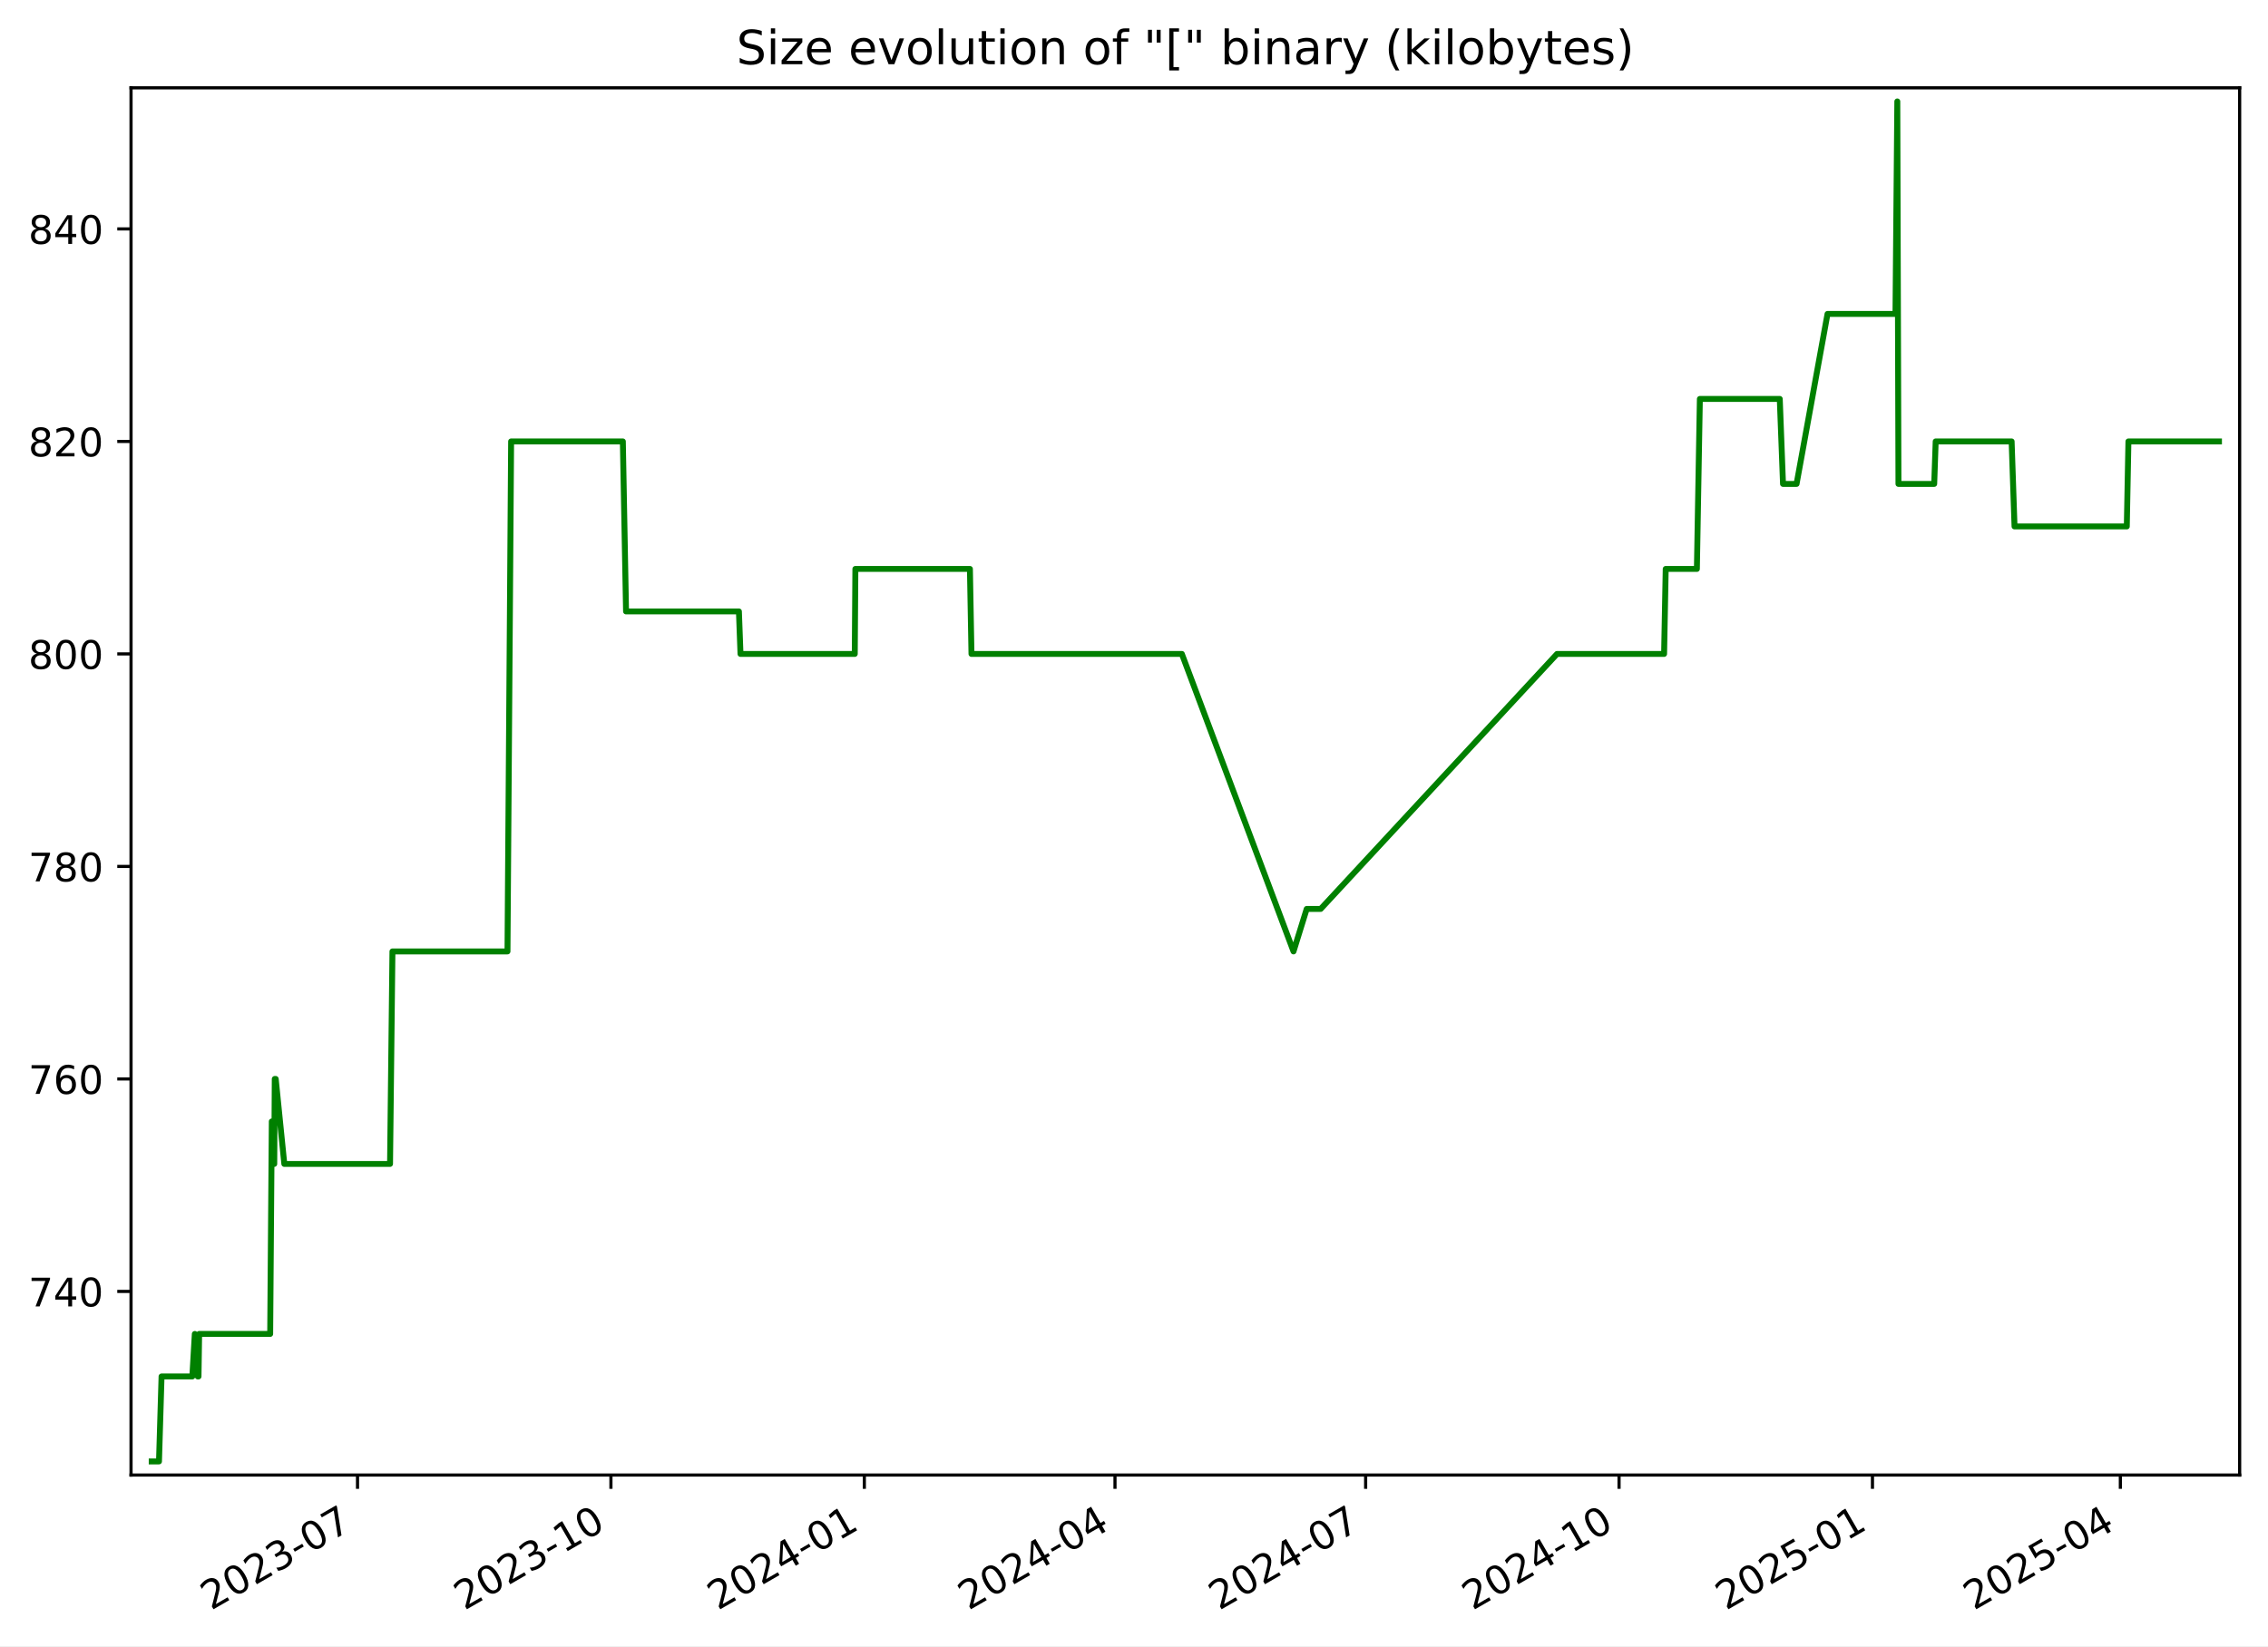
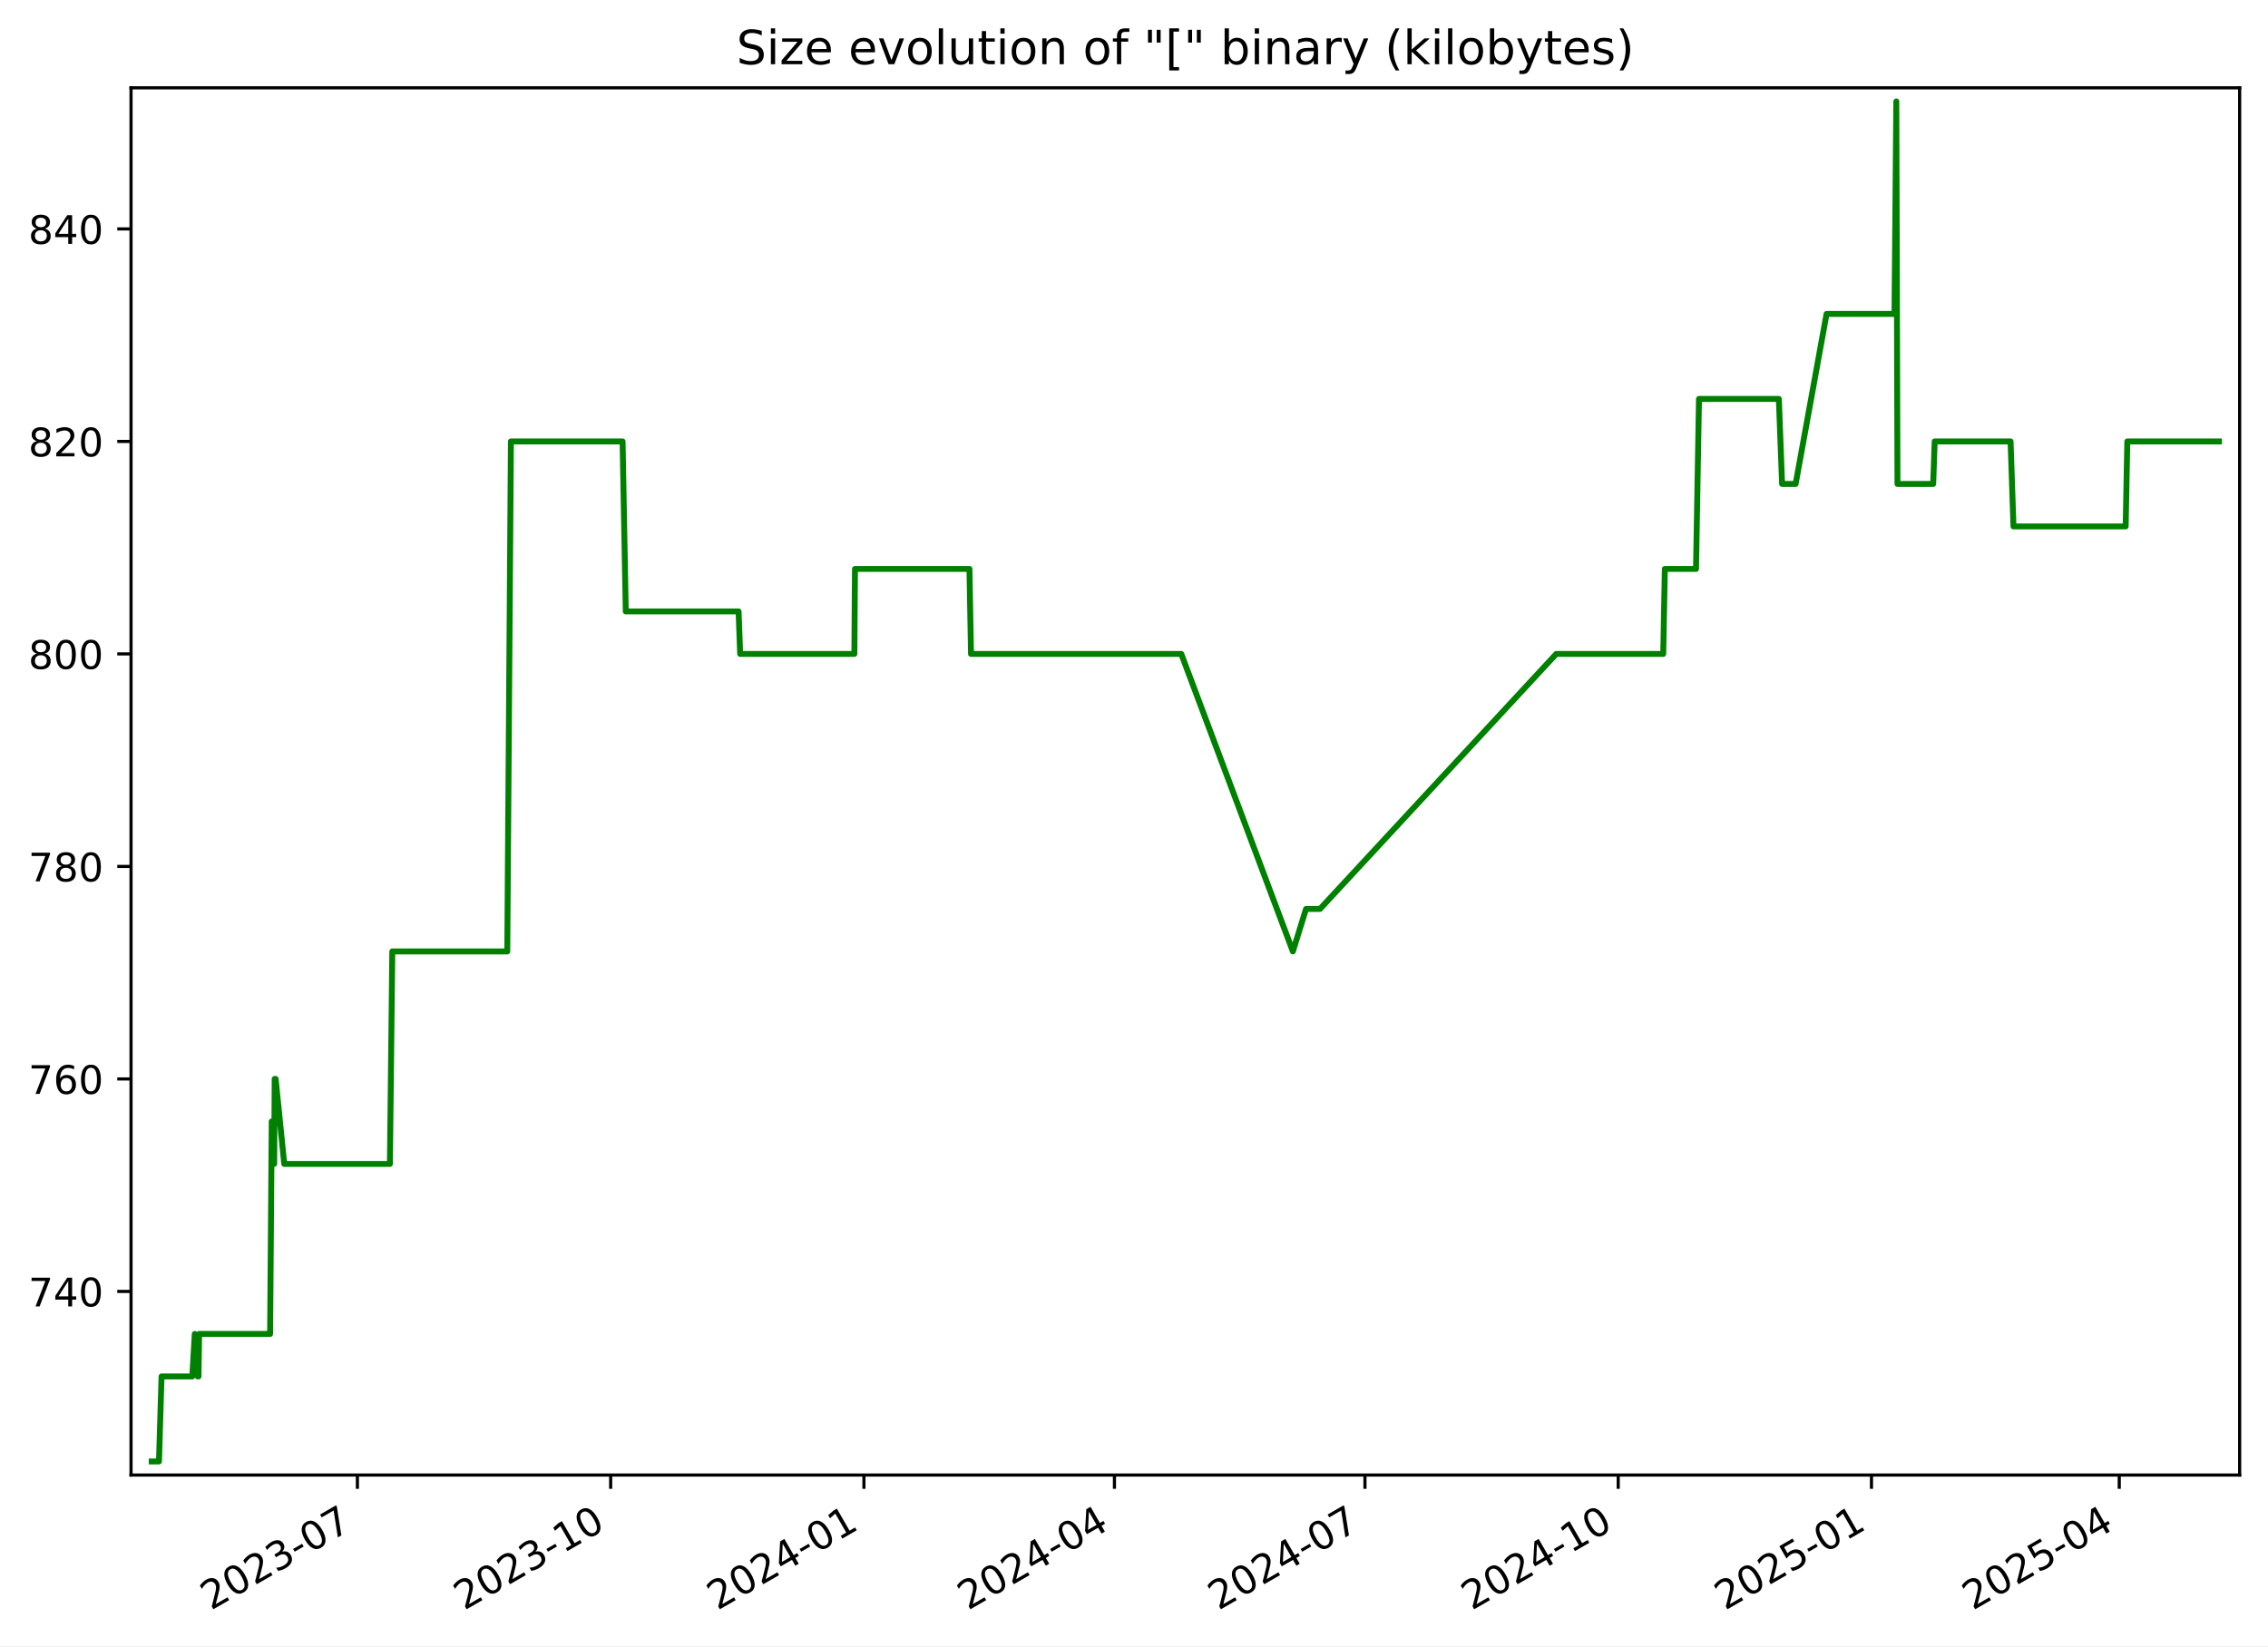
<svg xmlns="http://www.w3.org/2000/svg" xmlns:xlink="http://www.w3.org/1999/xlink" width="576.168pt" height="418.303pt" viewBox="0 0 576.168 418.303" version="1.1">
  <defs>
    <style type="text/css">*{stroke-linejoin: round; stroke-linecap: butt}</style>
  </defs>
  <g id="figure_1">
    <g id="patch_1">
      <path d="M -0 418.303  L 576.168 418.303  L 576.168 0  L -0 0  z " style="fill: #ffffff" />
    </g>
    <g id="axes_1">
      <g id="patch_2">
        <path d="M 33.288 374.83  L 568.967 374.83  L 568.967 22.318  L 33.288 22.318  z " style="fill: #ffffff" />
      </g>
      <g id="matplotlib.axis_1">
        <g id="xtick_1">
          <g id="line2d_1">
            <defs>
-               <path id="m4a0b8e516e" d="M 0 0  L 0 3.5  " style="stroke: #000000; stroke-width: 0.8" />
+               <path id="m3f22f82900" d="M 0 0  L 0 3.5  " style="stroke: #000000; stroke-width: 0.8" />
            </defs>
            <g>
-               <use xlink:href="#m4a0b8e516e" x="90.824" y="374.83" style="stroke: #000000; stroke-width: 0.8" />
+               <use xlink:href="#m3f22f82900" x="90.795" y="374.83" style="stroke: #000000; stroke-width: 0.8" />
            </g>
          </g>
          <g id="text_1">
-             <g transform="translate(53.59967 409.302) rotate(-30) scale(0.1 -0.1)">
+             <g transform="translate(53.57014 409.302) rotate(-30) scale(0.1 -0.1)">
              <defs>
                <path id="DejaVuSans-32" d="M 1228 531  L 3431 531  L 3431 0  L 469 0  L 469 531  Q 828 903 1448 1529  Q 2069 2156 2228 2338  Q 2531 2678 2651 2914  Q 2772 3150 2772 3378  Q 2772 3750 2511 3984  Q 2250 4219 1831 4219  Q 1534 4219 1204 4116  Q 875 4013 500 3803  L 500 4441  Q 881 4594 1212 4672  Q 1544 4750 1819 4750  Q 2544 4750 2975 4387  Q 3406 4025 3406 3419  Q 3406 3131 3298 2873  Q 3191 2616 2906 2266  Q 2828 2175 2409 1742  Q 1991 1309 1228 531  z " transform="scale(0.015625)" />
                <path id="DejaVuSans-30" d="M 2034 4250  Q 1547 4250 1301 3770  Q 1056 3291 1056 2328  Q 1056 1369 1301 889  Q 1547 409 2034 409  Q 2525 409 2770 889  Q 3016 1369 3016 2328  Q 3016 3291 2770 3770  Q 2525 4250 2034 4250  z M 2034 4750  Q 2819 4750 3233 4129  Q 3647 3509 3647 2328  Q 3647 1150 3233 529  Q 2819 -91 2034 -91  Q 1250 -91 836 529  Q 422 1150 422 2328  Q 422 3509 836 4129  Q 1250 4750 2034 4750  z " transform="scale(0.015625)" />
                <path id="DejaVuSans-33" d="M 2597 2516  Q 3050 2419 3304 2112  Q 3559 1806 3559 1356  Q 3559 666 3084 287  Q 2609 -91 1734 -91  Q 1441 -91 1130 -33  Q 819 25 488 141  L 488 750  Q 750 597 1062 519  Q 1375 441 1716 441  Q 2309 441 2620 675  Q 2931 909 2931 1356  Q 2931 1769 2642 2001  Q 2353 2234 1838 2234  L 1294 2234  L 1294 2753  L 1863 2753  Q 2328 2753 2575 2939  Q 2822 3125 2822 3475  Q 2822 3834 2567 4026  Q 2313 4219 1838 4219  Q 1578 4219 1281 4162  Q 984 4106 628 3988  L 628 4550  Q 988 4650 1302 4700  Q 1616 4750 1894 4750  Q 2613 4750 3031 4423  Q 3450 4097 3450 3541  Q 3450 3153 3228 2886  Q 3006 2619 2597 2516  z " transform="scale(0.015625)" />
                <path id="DejaVuSans-2d" d="M 313 2009  L 1997 2009  L 1997 1497  L 313 1497  L 313 2009  z " transform="scale(0.015625)" />
                <path id="DejaVuSans-37" d="M 525 4666  L 3525 4666  L 3525 4397  L 1831 0  L 1172 0  L 2766 4134  L 525 4134  L 525 4666  z " transform="scale(0.015625)" />
              </defs>
              <use xlink:href="#DejaVuSans-32" />
              <use xlink:href="#DejaVuSans-30" x="63.623" />
              <use xlink:href="#DejaVuSans-32" x="127.246" />
              <use xlink:href="#DejaVuSans-33" x="190.869" />
              <use xlink:href="#DejaVuSans-2d" x="254.492" />
              <use xlink:href="#DejaVuSans-30" x="290.576" />
              <use xlink:href="#DejaVuSans-37" x="354.199" />
            </g>
          </g>
        </g>
        <g id="xtick_2">
          <g id="line2d_2">
            <g>
-               <use xlink:href="#m4a0b8e516e" x="155.201" y="374.83" style="stroke: #000000; stroke-width: 0.8" />
+               <use xlink:href="#m3f22f82900" x="155.135" y="374.83" style="stroke: #000000; stroke-width: 0.8" />
            </g>
          </g>
          <g id="text_2">
-             <g transform="translate(117.976 409.302) rotate(-30) scale(0.1 -0.1)">
+             <g transform="translate(117.9102 409.302) rotate(-30) scale(0.1 -0.1)">
              <defs>
                <path id="DejaVuSans-31" d="M 794 531  L 1825 531  L 1825 4091  L 703 3866  L 703 4441  L 1819 4666  L 2450 4666  L 2450 531  L 3481 531  L 3481 0  L 794 0  L 794 531  z " transform="scale(0.015625)" />
              </defs>
              <use xlink:href="#DejaVuSans-32" />
              <use xlink:href="#DejaVuSans-30" x="63.623" />
              <use xlink:href="#DejaVuSans-32" x="127.246" />
              <use xlink:href="#DejaVuSans-33" x="190.869" />
              <use xlink:href="#DejaVuSans-2d" x="254.492" />
              <use xlink:href="#DejaVuSans-31" x="290.576" />
              <use xlink:href="#DejaVuSans-30" x="354.199" />
            </g>
          </g>
        </g>
        <g id="xtick_3">
          <g id="line2d_3">
            <g>
-               <use xlink:href="#m4a0b8e516e" x="219.577" y="374.83" style="stroke: #000000; stroke-width: 0.8" />
+               <use xlink:href="#m3f22f82900" x="219.475" y="374.83" style="stroke: #000000; stroke-width: 0.8" />
            </g>
          </g>
          <g id="text_3">
-             <g transform="translate(182.3524 409.302) rotate(-30) scale(0.1 -0.1)">
+             <g transform="translate(182.2502 409.302) rotate(-30) scale(0.1 -0.1)">
              <defs>
                <path id="DejaVuSans-34" d="M 2419 4116  L 825 1625  L 2419 1625  L 2419 4116  z M 2253 4666  L 3047 4666  L 3047 1625  L 3713 1625  L 3713 1100  L 3047 1100  L 3047 0  L 2419 0  L 2419 1100  L 313 1100  L 313 1709  L 2253 4666  z " transform="scale(0.015625)" />
              </defs>
              <use xlink:href="#DejaVuSans-32" />
              <use xlink:href="#DejaVuSans-30" x="63.623" />
              <use xlink:href="#DejaVuSans-32" x="127.246" />
              <use xlink:href="#DejaVuSans-34" x="190.869" />
              <use xlink:href="#DejaVuSans-2d" x="254.492" />
              <use xlink:href="#DejaVuSans-30" x="290.576" />
              <use xlink:href="#DejaVuSans-31" x="354.199" />
            </g>
          </g>
        </g>
        <g id="xtick_4">
          <g id="line2d_4">
            <g>
-               <use xlink:href="#m4a0b8e516e" x="283.254" y="374.83" style="stroke: #000000; stroke-width: 0.8" />
+               <use xlink:href="#m3f22f82900" x="283.116" y="374.83" style="stroke: #000000; stroke-width: 0.8" />
            </g>
          </g>
          <g id="text_4">
-             <g transform="translate(246.0291 409.302) rotate(-30) scale(0.1 -0.1)">
+             <g transform="translate(245.8909 409.302) rotate(-30) scale(0.1 -0.1)">
              <use xlink:href="#DejaVuSans-32" />
              <use xlink:href="#DejaVuSans-30" x="63.623" />
              <use xlink:href="#DejaVuSans-32" x="127.246" />
              <use xlink:href="#DejaVuSans-34" x="190.869" />
              <use xlink:href="#DejaVuSans-2d" x="254.492" />
              <use xlink:href="#DejaVuSans-30" x="290.576" />
              <use xlink:href="#DejaVuSans-34" x="354.199" />
            </g>
          </g>
        </g>
        <g id="xtick_5">
          <g id="line2d_5">
            <g>
-               <use xlink:href="#m4a0b8e516e" x="346.931" y="374.83" style="stroke: #000000; stroke-width: 0.8" />
+               <use xlink:href="#m3f22f82900" x="346.756" y="374.83" style="stroke: #000000; stroke-width: 0.8" />
            </g>
          </g>
          <g id="text_5">
-             <g transform="translate(309.7057 409.302) rotate(-30) scale(0.1 -0.1)">
+             <g transform="translate(309.5316 409.302) rotate(-30) scale(0.1 -0.1)">
              <use xlink:href="#DejaVuSans-32" />
              <use xlink:href="#DejaVuSans-30" x="63.623" />
              <use xlink:href="#DejaVuSans-32" x="127.246" />
              <use xlink:href="#DejaVuSans-34" x="190.869" />
              <use xlink:href="#DejaVuSans-2d" x="254.492" />
              <use xlink:href="#DejaVuSans-30" x="290.576" />
              <use xlink:href="#DejaVuSans-37" x="354.199" />
            </g>
          </g>
        </g>
        <g id="xtick_6">
          <g id="line2d_6">
            <g>
-               <use xlink:href="#m4a0b8e516e" x="411.307" y="374.83" style="stroke: #000000; stroke-width: 0.8" />
+               <use xlink:href="#m3f22f82900" x="411.096" y="374.83" style="stroke: #000000; stroke-width: 0.8" />
            </g>
          </g>
          <g id="text_6">
-             <g transform="translate(374.0821 409.302) rotate(-30) scale(0.1 -0.1)">
+             <g transform="translate(373.8716 409.302) rotate(-30) scale(0.1 -0.1)">
              <use xlink:href="#DejaVuSans-32" />
              <use xlink:href="#DejaVuSans-30" x="63.623" />
              <use xlink:href="#DejaVuSans-32" x="127.246" />
              <use xlink:href="#DejaVuSans-34" x="190.869" />
              <use xlink:href="#DejaVuSans-2d" x="254.492" />
              <use xlink:href="#DejaVuSans-31" x="290.576" />
              <use xlink:href="#DejaVuSans-30" x="354.199" />
            </g>
          </g>
        </g>
        <g id="xtick_7">
          <g id="line2d_7">
            <g>
-               <use xlink:href="#m4a0b8e516e" x="475.683" y="374.83" style="stroke: #000000; stroke-width: 0.8" />
+               <use xlink:href="#m3f22f82900" x="475.436" y="374.83" style="stroke: #000000; stroke-width: 0.8" />
            </g>
          </g>
          <g id="text_7">
-             <g transform="translate(438.4585 409.302) rotate(-30) scale(0.1 -0.1)">
+             <g transform="translate(438.2116 409.302) rotate(-30) scale(0.1 -0.1)">
              <defs>
                <path id="DejaVuSans-35" d="M 691 4666  L 3169 4666  L 3169 4134  L 1269 4134  L 1269 2991  Q 1406 3038 1543 3061  Q 1681 3084 1819 3084  Q 2600 3084 3056 2656  Q 3513 2228 3513 1497  Q 3513 744 3044 326  Q 2575 -91 1722 -91  Q 1428 -91 1123 -41  Q 819 9 494 109  L 494 744  Q 775 591 1075 516  Q 1375 441 1709 441  Q 2250 441 2565 725  Q 2881 1009 2881 1497  Q 2881 1984 2565 2268  Q 2250 2553 1709 2553  Q 1456 2553 1204 2497  Q 953 2441 691 2322  L 691 4666  z " transform="scale(0.015625)" />
              </defs>
              <use xlink:href="#DejaVuSans-32" />
              <use xlink:href="#DejaVuSans-30" x="63.623" />
              <use xlink:href="#DejaVuSans-32" x="127.246" />
              <use xlink:href="#DejaVuSans-35" x="190.869" />
              <use xlink:href="#DejaVuSans-2d" x="254.492" />
              <use xlink:href="#DejaVuSans-30" x="290.576" />
              <use xlink:href="#DejaVuSans-31" x="354.199" />
            </g>
          </g>
        </g>
        <g id="xtick_8">
          <g id="line2d_8">
            <g>
-               <use xlink:href="#m4a0b8e516e" x="538.66" y="374.83" style="stroke: #000000; stroke-width: 0.8" />
+               <use xlink:href="#m3f22f82900" x="538.378" y="374.83" style="stroke: #000000; stroke-width: 0.8" />
            </g>
          </g>
          <g id="text_8">
-             <g transform="translate(501.4354 409.302) rotate(-30) scale(0.1 -0.1)">
+             <g transform="translate(501.153 409.302) rotate(-30) scale(0.1 -0.1)">
              <use xlink:href="#DejaVuSans-32" />
              <use xlink:href="#DejaVuSans-30" x="63.623" />
              <use xlink:href="#DejaVuSans-32" x="127.246" />
              <use xlink:href="#DejaVuSans-35" x="190.869" />
              <use xlink:href="#DejaVuSans-2d" x="254.492" />
              <use xlink:href="#DejaVuSans-30" x="290.576" />
              <use xlink:href="#DejaVuSans-34" x="354.199" />
            </g>
          </g>
        </g>
      </g>
      <g id="matplotlib.axis_2">
        <g id="ytick_1">
          <g id="line2d_9">
            <defs>
-               <path id="me68f3f4aad" d="M 0 0  L -3.5 0  " style="stroke: #000000; stroke-width: 0.8" />
+               <path id="mab5e112c98" d="M 0 0  L -3.5 0  " style="stroke: #000000; stroke-width: 0.8" />
            </defs>
            <g>
-               <use xlink:href="#me68f3f4aad" x="33.288" y="328.174" style="stroke: #000000; stroke-width: 0.8" />
+               <use xlink:href="#mab5e112c98" x="33.288" y="328.174" style="stroke: #000000; stroke-width: 0.8" />
            </g>
          </g>
          <g id="text_9">
            <g transform="translate(7.2 331.9733) scale(0.1 -0.1)">
              <use xlink:href="#DejaVuSans-37" />
              <use xlink:href="#DejaVuSans-34" x="63.623" />
              <use xlink:href="#DejaVuSans-30" x="127.246" />
            </g>
          </g>
        </g>
        <g id="ytick_2">
          <g id="line2d_10">
            <g>
-               <use xlink:href="#me68f3f4aad" x="33.288" y="274.174" style="stroke: #000000; stroke-width: 0.8" />
+               <use xlink:href="#mab5e112c98" x="33.288" y="274.174" style="stroke: #000000; stroke-width: 0.8" />
            </g>
          </g>
          <g id="text_10">
            <g transform="translate(7.2 277.9733) scale(0.1 -0.1)">
              <defs>
                <path id="DejaVuSans-36" d="M 2113 2584  Q 1688 2584 1439 2293  Q 1191 2003 1191 1497  Q 1191 994 1439 701  Q 1688 409 2113 409  Q 2538 409 2786 701  Q 3034 994 3034 1497  Q 3034 2003 2786 2293  Q 2538 2584 2113 2584  z M 3366 4563  L 3366 3988  Q 3128 4100 2886 4159  Q 2644 4219 2406 4219  Q 1781 4219 1451 3797  Q 1122 3375 1075 2522  Q 1259 2794 1537 2939  Q 1816 3084 2150 3084  Q 2853 3084 3261 2657  Q 3669 2231 3669 1497  Q 3669 778 3244 343  Q 2819 -91 2113 -91  Q 1303 -91 875 529  Q 447 1150 447 2328  Q 447 3434 972 4092  Q 1497 4750 2381 4750  Q 2619 4750 2861 4703  Q 3103 4656 3366 4563  z " transform="scale(0.015625)" />
              </defs>
              <use xlink:href="#DejaVuSans-37" />
              <use xlink:href="#DejaVuSans-36" x="63.623" />
              <use xlink:href="#DejaVuSans-30" x="127.246" />
            </g>
          </g>
        </g>
        <g id="ytick_3">
          <g id="line2d_11">
            <g>
-               <use xlink:href="#me68f3f4aad" x="33.288" y="220.174" style="stroke: #000000; stroke-width: 0.8" />
+               <use xlink:href="#mab5e112c98" x="33.288" y="220.174" style="stroke: #000000; stroke-width: 0.8" />
            </g>
          </g>
          <g id="text_11">
            <g transform="translate(7.2 223.9733) scale(0.1 -0.1)">
              <defs>
                <path id="DejaVuSans-38" d="M 2034 2216  Q 1584 2216 1326 1975  Q 1069 1734 1069 1313  Q 1069 891 1326 650  Q 1584 409 2034 409  Q 2484 409 2743 651  Q 3003 894 3003 1313  Q 3003 1734 2745 1975  Q 2488 2216 2034 2216  z M 1403 2484  Q 997 2584 770 2862  Q 544 3141 544 3541  Q 544 4100 942 4425  Q 1341 4750 2034 4750  Q 2731 4750 3128 4425  Q 3525 4100 3525 3541  Q 3525 3141 3298 2862  Q 3072 2584 2669 2484  Q 3125 2378 3379 2068  Q 3634 1759 3634 1313  Q 3634 634 3220 271  Q 2806 -91 2034 -91  Q 1263 -91 848 271  Q 434 634 434 1313  Q 434 1759 690 2068  Q 947 2378 1403 2484  z M 1172 3481  Q 1172 3119 1398 2916  Q 1625 2713 2034 2713  Q 2441 2713 2670 2916  Q 2900 3119 2900 3481  Q 2900 3844 2670 4047  Q 2441 4250 2034 4250  Q 1625 4250 1398 4047  Q 1172 3844 1172 3481  z " transform="scale(0.015625)" />
              </defs>
              <use xlink:href="#DejaVuSans-37" />
              <use xlink:href="#DejaVuSans-38" x="63.623" />
              <use xlink:href="#DejaVuSans-30" x="127.246" />
            </g>
          </g>
        </g>
        <g id="ytick_4">
          <g id="line2d_12">
            <g>
-               <use xlink:href="#me68f3f4aad" x="33.288" y="166.174" style="stroke: #000000; stroke-width: 0.8" />
+               <use xlink:href="#mab5e112c98" x="33.288" y="166.174" style="stroke: #000000; stroke-width: 0.8" />
            </g>
          </g>
          <g id="text_12">
            <g transform="translate(7.2 169.9733) scale(0.1 -0.1)">
              <use xlink:href="#DejaVuSans-38" />
              <use xlink:href="#DejaVuSans-30" x="63.623" />
              <use xlink:href="#DejaVuSans-30" x="127.246" />
            </g>
          </g>
        </g>
        <g id="ytick_5">
          <g id="line2d_13">
            <g>
-               <use xlink:href="#me68f3f4aad" x="33.288" y="112.174" style="stroke: #000000; stroke-width: 0.8" />
+               <use xlink:href="#mab5e112c98" x="33.288" y="112.174" style="stroke: #000000; stroke-width: 0.8" />
            </g>
          </g>
          <g id="text_13">
            <g transform="translate(7.2 115.9733) scale(0.1 -0.1)">
              <use xlink:href="#DejaVuSans-38" />
              <use xlink:href="#DejaVuSans-32" x="63.623" />
              <use xlink:href="#DejaVuSans-30" x="127.246" />
            </g>
          </g>
        </g>
        <g id="ytick_6">
          <g id="line2d_14">
            <g>
-               <use xlink:href="#me68f3f4aad" x="33.288" y="58.174" style="stroke: #000000; stroke-width: 0.8" />
+               <use xlink:href="#mab5e112c98" x="33.288" y="58.174" style="stroke: #000000; stroke-width: 0.8" />
            </g>
          </g>
          <g id="text_14">
            <g transform="translate(7.2 61.97334) scale(0.1 -0.1)">
              <use xlink:href="#DejaVuSans-38" />
              <use xlink:href="#DejaVuSans-34" x="63.623" />
              <use xlink:href="#DejaVuSans-30" x="127.246" />
            </g>
          </g>
        </g>
      </g>
      <g id="line2d_15">
-         <path d="M 38.539 371.374  L 40.392 371.374  L 41.04 349.774  L 48.86 349.774  L 49.489 338.974  L 50.242 349.774  L 50.434 349.774  L 50.592 338.974  L 68.638 338.974  L 69.047 284.974  L 69.673 295.774  L 69.799 274.174  L 70.047 274.174  L 72.228 295.774  L 99.088 295.774  L 99.697 241.774  L 128.924 241.774  L 129.846 112.174  L 158.231 112.174  L 159.042 155.374  L 187.717 155.374  L 188.117 166.174  L 217.149 166.174  L 217.3 144.574  L 246.402 144.574  L 246.795 166.174  L 300.244 166.174  L 328.605 241.774  L 331.954 230.974  L 335.506 230.974  L 395.552 166.174  L 422.752 166.174  L 423.16 144.574  L 431.081 144.574  L 431.837 101.374  L 452.138 101.374  L 452.96 122.974  L 456.405 122.974  L 464.265 79.774  L 481.53 79.774  L 481.997 25.774  L 482.29 122.974  L 491.371 122.974  L 491.746 112.174  L 511.04 112.174  L 511.775 133.774  L 540.297 133.774  L 540.709 112.174  L 563.716 112.174  L 563.716 112.174  " clip-path="url(#pcc756a3fed)" style="fill: none; stroke: #008000; stroke-width: 1.5; stroke-linecap: square" />
+         <path d="M 38.539 371.374  L 40.391 371.374  L 41.038 349.774  L 48.854 349.774  L 49.483 338.974  L 50.235 349.774  L 50.428 349.774  L 50.585 338.974  L 68.621 338.974  L 69.03 284.974  L 69.655 295.774  L 69.781 274.174  L 70.029 274.174  L 72.209 295.774  L 99.054 295.774  L 99.663 241.774  L 128.873 241.774  L 129.794 112.174  L 158.163 112.174  L 158.974 155.374  L 187.633 155.374  L 188.033 166.174  L 217.048 166.174  L 217.199 144.574  L 246.285 144.574  L 246.678 166.174  L 300.097 166.174  L 328.442 241.774  L 331.788 230.974  L 335.338 230.974  L 395.351 166.174  L 422.535 166.174  L 422.942 144.574  L 430.859 144.574  L 431.615 101.374  L 451.905 101.374  L 452.726 122.974  L 456.169 122.974  L 464.024 79.774  L 481.28 79.774  L 481.746 25.774  L 482.04 122.974  L 491.115 122.974  L 491.49 112.174  L 510.773 112.174  L 511.508 133.774  L 540.013 133.774  L 540.425 112.174  L 563.716 112.174  L 563.716 112.174  " clip-path="url(#pf53daaabc2)" style="fill: none; stroke: #008000; stroke-width: 1.5; stroke-linecap: square" />
      </g>
      <g id="patch_3">
        <path d="M 33.288 374.83  L 33.288 22.318  " style="fill: none; stroke: #000000; stroke-width: 0.8; stroke-linejoin: miter; stroke-linecap: square" />
      </g>
      <g id="patch_4">
        <path d="M 568.967 374.83  L 568.967 22.318  " style="fill: none; stroke: #000000; stroke-width: 0.8; stroke-linejoin: miter; stroke-linecap: square" />
      </g>
      <g id="patch_5">
        <path d="M 33.288 374.83  L 568.967 374.83  " style="fill: none; stroke: #000000; stroke-width: 0.8; stroke-linejoin: miter; stroke-linecap: square" />
      </g>
      <g id="patch_6">
        <path d="M 33.288 22.318  L 568.967 22.318  " style="fill: none; stroke: #000000; stroke-width: 0.8; stroke-linejoin: miter; stroke-linecap: square" />
      </g>
      <g id="text_15">
        <g transform="translate(187.0909 16.31812) scale(0.12 -0.12)">
          <defs>
            <path id="DejaVuSans-53" d="M 3425 4513  L 3425 3897  Q 3066 4069 2747 4153  Q 2428 4238 2131 4238  Q 1616 4238 1336 4038  Q 1056 3838 1056 3469  Q 1056 3159 1242 3001  Q 1428 2844 1947 2747  L 2328 2669  Q 3034 2534 3370 2195  Q 3706 1856 3706 1288  Q 3706 609 3251 259  Q 2797 -91 1919 -91  Q 1588 -91 1214 -16  Q 841 59 441 206  L 441 856  Q 825 641 1194 531  Q 1563 422 1919 422  Q 2459 422 2753 634  Q 3047 847 3047 1241  Q 3047 1584 2836 1778  Q 2625 1972 2144 2069  L 1759 2144  Q 1053 2284 737 2584  Q 422 2884 422 3419  Q 422 4038 858 4394  Q 1294 4750 2059 4750  Q 2388 4750 2728 4690  Q 3069 4631 3425 4513  z " transform="scale(0.015625)" />
            <path id="DejaVuSans-69" d="M 603 3500  L 1178 3500  L 1178 0  L 603 0  L 603 3500  z M 603 4863  L 1178 4863  L 1178 4134  L 603 4134  L 603 4863  z " transform="scale(0.015625)" />
            <path id="DejaVuSans-7a" d="M 353 3500  L 3084 3500  L 3084 2975  L 922 459  L 3084 459  L 3084 0  L 275 0  L 275 525  L 2438 3041  L 353 3041  L 353 3500  z " transform="scale(0.015625)" />
            <path id="DejaVuSans-65" d="M 3597 1894  L 3597 1613  L 953 1613  Q 991 1019 1311 708  Q 1631 397 2203 397  Q 2534 397 2845 478  Q 3156 559 3463 722  L 3463 178  Q 3153 47 2828 -22  Q 2503 -91 2169 -91  Q 1331 -91 842 396  Q 353 884 353 1716  Q 353 2575 817 3079  Q 1281 3584 2069 3584  Q 2775 3584 3186 3129  Q 3597 2675 3597 1894  z M 3022 2063  Q 3016 2534 2758 2815  Q 2500 3097 2075 3097  Q 1594 3097 1305 2825  Q 1016 2553 972 2059  L 3022 2063  z " transform="scale(0.015625)" />
            <path id="DejaVuSans-20" transform="scale(0.015625)" />
            <path id="DejaVuSans-76" d="M 191 3500  L 800 3500  L 1894 563  L 2988 3500  L 3597 3500  L 2284 0  L 1503 0  L 191 3500  z " transform="scale(0.015625)" />
            <path id="DejaVuSans-6f" d="M 1959 3097  Q 1497 3097 1228 2736  Q 959 2375 959 1747  Q 959 1119 1226 758  Q 1494 397 1959 397  Q 2419 397 2687 759  Q 2956 1122 2956 1747  Q 2956 2369 2687 2733  Q 2419 3097 1959 3097  z M 1959 3584  Q 2709 3584 3137 3096  Q 3566 2609 3566 1747  Q 3566 888 3137 398  Q 2709 -91 1959 -91  Q 1206 -91 779 398  Q 353 888 353 1747  Q 353 2609 779 3096  Q 1206 3584 1959 3584  z " transform="scale(0.015625)" />
            <path id="DejaVuSans-6c" d="M 603 4863  L 1178 4863  L 1178 0  L 603 0  L 603 4863  z " transform="scale(0.015625)" />
            <path id="DejaVuSans-75" d="M 544 1381  L 544 3500  L 1119 3500  L 1119 1403  Q 1119 906 1312 657  Q 1506 409 1894 409  Q 2359 409 2629 706  Q 2900 1003 2900 1516  L 2900 3500  L 3475 3500  L 3475 0  L 2900 0  L 2900 538  Q 2691 219 2414 64  Q 2138 -91 1772 -91  Q 1169 -91 856 284  Q 544 659 544 1381  z M 1991 3584  L 1991 3584  z " transform="scale(0.015625)" />
            <path id="DejaVuSans-74" d="M 1172 4494  L 1172 3500  L 2356 3500  L 2356 3053  L 1172 3053  L 1172 1153  Q 1172 725 1289 603  Q 1406 481 1766 481  L 2356 481  L 2356 0  L 1766 0  Q 1100 0 847 248  Q 594 497 594 1153  L 594 3053  L 172 3053  L 172 3500  L 594 3500  L 594 4494  L 1172 4494  z " transform="scale(0.015625)" />
            <path id="DejaVuSans-6e" d="M 3513 2113  L 3513 0  L 2938 0  L 2938 2094  Q 2938 2591 2744 2837  Q 2550 3084 2163 3084  Q 1697 3084 1428 2787  Q 1159 2491 1159 1978  L 1159 0  L 581 0  L 581 3500  L 1159 3500  L 1159 2956  Q 1366 3272 1645 3428  Q 1925 3584 2291 3584  Q 2894 3584 3203 3211  Q 3513 2838 3513 2113  z " transform="scale(0.015625)" />
            <path id="DejaVuSans-66" d="M 2375 4863  L 2375 4384  L 1825 4384  Q 1516 4384 1395 4259  Q 1275 4134 1275 3809  L 1275 3500  L 2222 3500  L 2222 3053  L 1275 3053  L 1275 0  L 697 0  L 697 3053  L 147 3053  L 147 3500  L 697 3500  L 697 3744  Q 697 4328 969 4595  Q 1241 4863 1831 4863  L 2375 4863  z " transform="scale(0.015625)" />
            <path id="DejaVuSans-22" d="M 1147 4666  L 1147 2931  L 616 2931  L 616 4666  L 1147 4666  z M 2328 4666  L 2328 2931  L 1797 2931  L 1797 4666  L 2328 4666  z " transform="scale(0.015625)" />
            <path id="DejaVuSans-5b" d="M 550 4863  L 1875 4863  L 1875 4416  L 1125 4416  L 1125 -397  L 1875 -397  L 1875 -844  L 550 -844  L 550 4863  z " transform="scale(0.015625)" />
            <path id="DejaVuSans-62" d="M 3116 1747  Q 3116 2381 2855 2742  Q 2594 3103 2138 3103  Q 1681 3103 1420 2742  Q 1159 2381 1159 1747  Q 1159 1113 1420 752  Q 1681 391 2138 391  Q 2594 391 2855 752  Q 3116 1113 3116 1747  z M 1159 2969  Q 1341 3281 1617 3432  Q 1894 3584 2278 3584  Q 2916 3584 3314 3078  Q 3713 2572 3713 1747  Q 3713 922 3314 415  Q 2916 -91 2278 -91  Q 1894 -91 1617 61  Q 1341 213 1159 525  L 1159 0  L 581 0  L 581 4863  L 1159 4863  L 1159 2969  z " transform="scale(0.015625)" />
            <path id="DejaVuSans-61" d="M 2194 1759  Q 1497 1759 1228 1600  Q 959 1441 959 1056  Q 959 750 1161 570  Q 1363 391 1709 391  Q 2188 391 2477 730  Q 2766 1069 2766 1631  L 2766 1759  L 2194 1759  z M 3341 1997  L 3341 0  L 2766 0  L 2766 531  Q 2569 213 2275 61  Q 1981 -91 1556 -91  Q 1019 -91 701 211  Q 384 513 384 1019  Q 384 1609 779 1909  Q 1175 2209 1959 2209  L 2766 2209  L 2766 2266  Q 2766 2663 2505 2880  Q 2244 3097 1772 3097  Q 1472 3097 1187 3025  Q 903 2953 641 2809  L 641 3341  Q 956 3463 1253 3523  Q 1550 3584 1831 3584  Q 2591 3584 2966 3190  Q 3341 2797 3341 1997  z " transform="scale(0.015625)" />
            <path id="DejaVuSans-72" d="M 2631 2963  Q 2534 3019 2420 3045  Q 2306 3072 2169 3072  Q 1681 3072 1420 2755  Q 1159 2438 1159 1844  L 1159 0  L 581 0  L 581 3500  L 1159 3500  L 1159 2956  Q 1341 3275 1631 3429  Q 1922 3584 2338 3584  Q 2397 3584 2469 3576  Q 2541 3569 2628 3553  L 2631 2963  z " transform="scale(0.015625)" />
            <path id="DejaVuSans-79" d="M 2059 -325  Q 1816 -950 1584 -1140  Q 1353 -1331 966 -1331  L 506 -1331  L 506 -850  L 844 -850  Q 1081 -850 1212 -737  Q 1344 -625 1503 -206  L 1606 56  L 191 3500  L 800 3500  L 1894 763  L 2988 3500  L 3597 3500  L 2059 -325  z " transform="scale(0.015625)" />
            <path id="DejaVuSans-28" d="M 1984 4856  Q 1566 4138 1362 3434  Q 1159 2731 1159 2009  Q 1159 1288 1364 580  Q 1569 -128 1984 -844  L 1484 -844  Q 1016 -109 783 600  Q 550 1309 550 2009  Q 550 2706 781 3412  Q 1013 4119 1484 4856  L 1984 4856  z " transform="scale(0.015625)" />
            <path id="DejaVuSans-6b" d="M 581 4863  L 1159 4863  L 1159 1991  L 2875 3500  L 3609 3500  L 1753 1863  L 3688 0  L 2938 0  L 1159 1709  L 1159 0  L 581 0  L 581 4863  z " transform="scale(0.015625)" />
            <path id="DejaVuSans-73" d="M 2834 3397  L 2834 2853  Q 2591 2978 2328 3040  Q 2066 3103 1784 3103  Q 1356 3103 1142 2972  Q 928 2841 928 2578  Q 928 2378 1081 2264  Q 1234 2150 1697 2047  L 1894 2003  Q 2506 1872 2764 1633  Q 3022 1394 3022 966  Q 3022 478 2636 193  Q 2250 -91 1575 -91  Q 1294 -91 989 -36  Q 684 19 347 128  L 347 722  Q 666 556 975 473  Q 1284 391 1588 391  Q 1994 391 2212 530  Q 2431 669 2431 922  Q 2431 1156 2273 1281  Q 2116 1406 1581 1522  L 1381 1569  Q 847 1681 609 1914  Q 372 2147 372 2553  Q 372 3047 722 3315  Q 1072 3584 1716 3584  Q 2034 3584 2315 3537  Q 2597 3491 2834 3397  z " transform="scale(0.015625)" />
            <path id="DejaVuSans-29" d="M 513 4856  L 1013 4856  Q 1481 4119 1714 3412  Q 1947 2706 1947 2009  Q 1947 1309 1714 600  Q 1481 -109 1013 -844  L 513 -844  Q 928 -128 1133 580  Q 1338 1288 1338 2009  Q 1338 2731 1133 3434  Q 928 4138 513 4856  z " transform="scale(0.015625)" />
          </defs>
          <use xlink:href="#DejaVuSans-53" />
          <use xlink:href="#DejaVuSans-69" x="63.477" />
          <use xlink:href="#DejaVuSans-7a" x="91.26" />
          <use xlink:href="#DejaVuSans-65" x="143.75" />
          <use xlink:href="#DejaVuSans-20" x="205.273" />
          <use xlink:href="#DejaVuSans-65" x="237.061" />
          <use xlink:href="#DejaVuSans-76" x="298.584" />
          <use xlink:href="#DejaVuSans-6f" x="357.764" />
          <use xlink:href="#DejaVuSans-6c" x="418.945" />
          <use xlink:href="#DejaVuSans-75" x="446.729" />
          <use xlink:href="#DejaVuSans-74" x="510.107" />
          <use xlink:href="#DejaVuSans-69" x="549.316" />
          <use xlink:href="#DejaVuSans-6f" x="577.1" />
          <use xlink:href="#DejaVuSans-6e" x="638.281" />
          <use xlink:href="#DejaVuSans-20" x="701.66" />
          <use xlink:href="#DejaVuSans-6f" x="733.447" />
          <use xlink:href="#DejaVuSans-66" x="794.629" />
          <use xlink:href="#DejaVuSans-20" x="829.834" />
          <use xlink:href="#DejaVuSans-22" x="861.621" />
          <use xlink:href="#DejaVuSans-5b" x="907.617" />
          <use xlink:href="#DejaVuSans-22" x="946.631" />
          <use xlink:href="#DejaVuSans-20" x="992.627" />
          <use xlink:href="#DejaVuSans-62" x="1024.414" />
          <use xlink:href="#DejaVuSans-69" x="1087.891" />
          <use xlink:href="#DejaVuSans-6e" x="1115.674" />
          <use xlink:href="#DejaVuSans-61" x="1179.053" />
          <use xlink:href="#DejaVuSans-72" x="1240.332" />
          <use xlink:href="#DejaVuSans-79" x="1281.445" />
          <use xlink:href="#DejaVuSans-20" x="1340.625" />
          <use xlink:href="#DejaVuSans-28" x="1372.412" />
          <use xlink:href="#DejaVuSans-6b" x="1411.426" />
          <use xlink:href="#DejaVuSans-69" x="1469.336" />
          <use xlink:href="#DejaVuSans-6c" x="1497.119" />
          <use xlink:href="#DejaVuSans-6f" x="1524.902" />
          <use xlink:href="#DejaVuSans-62" x="1586.084" />
          <use xlink:href="#DejaVuSans-79" x="1649.561" />
          <use xlink:href="#DejaVuSans-74" x="1708.74" />
          <use xlink:href="#DejaVuSans-65" x="1747.949" />
          <use xlink:href="#DejaVuSans-73" x="1809.473" />
          <use xlink:href="#DejaVuSans-29" x="1861.572" />
        </g>
      </g>
    </g>
  </g>
  <defs>
-     <clipPath id="pcc756a3fed">
+     <clipPath id="pf53daaabc2">
      <rect x="33.288" y="22.318" width="535.68" height="352.512" />
    </clipPath>
  </defs>
</svg>
